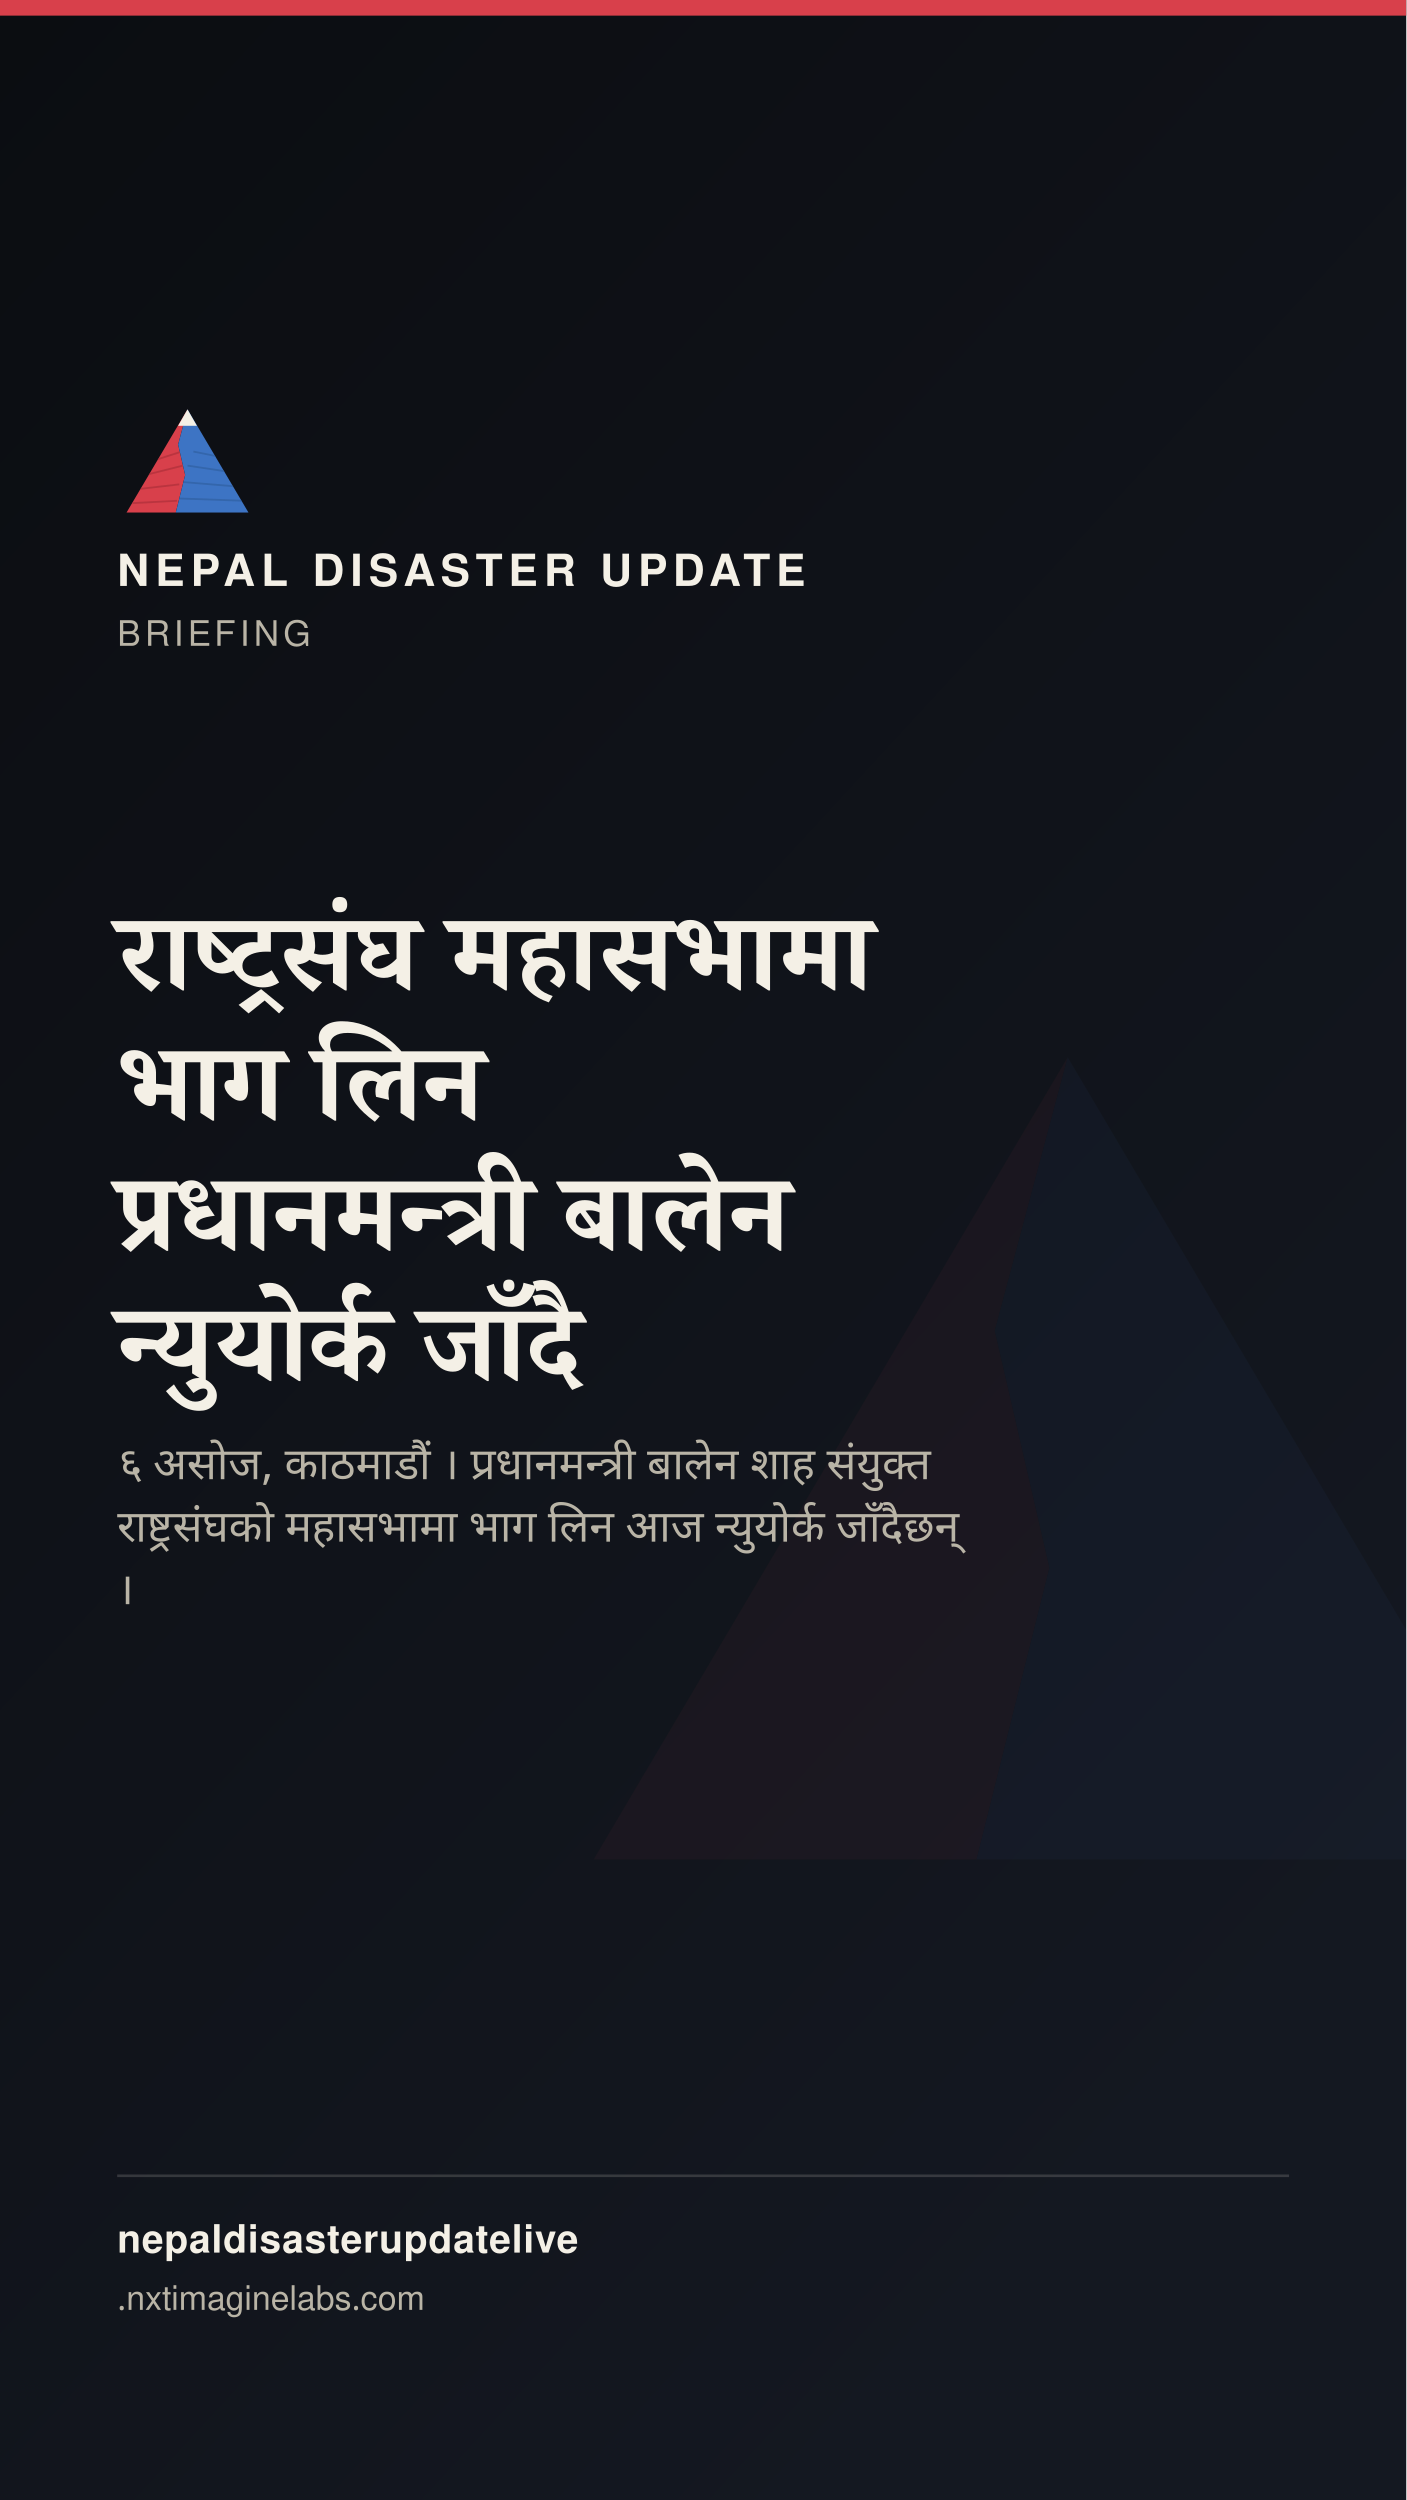
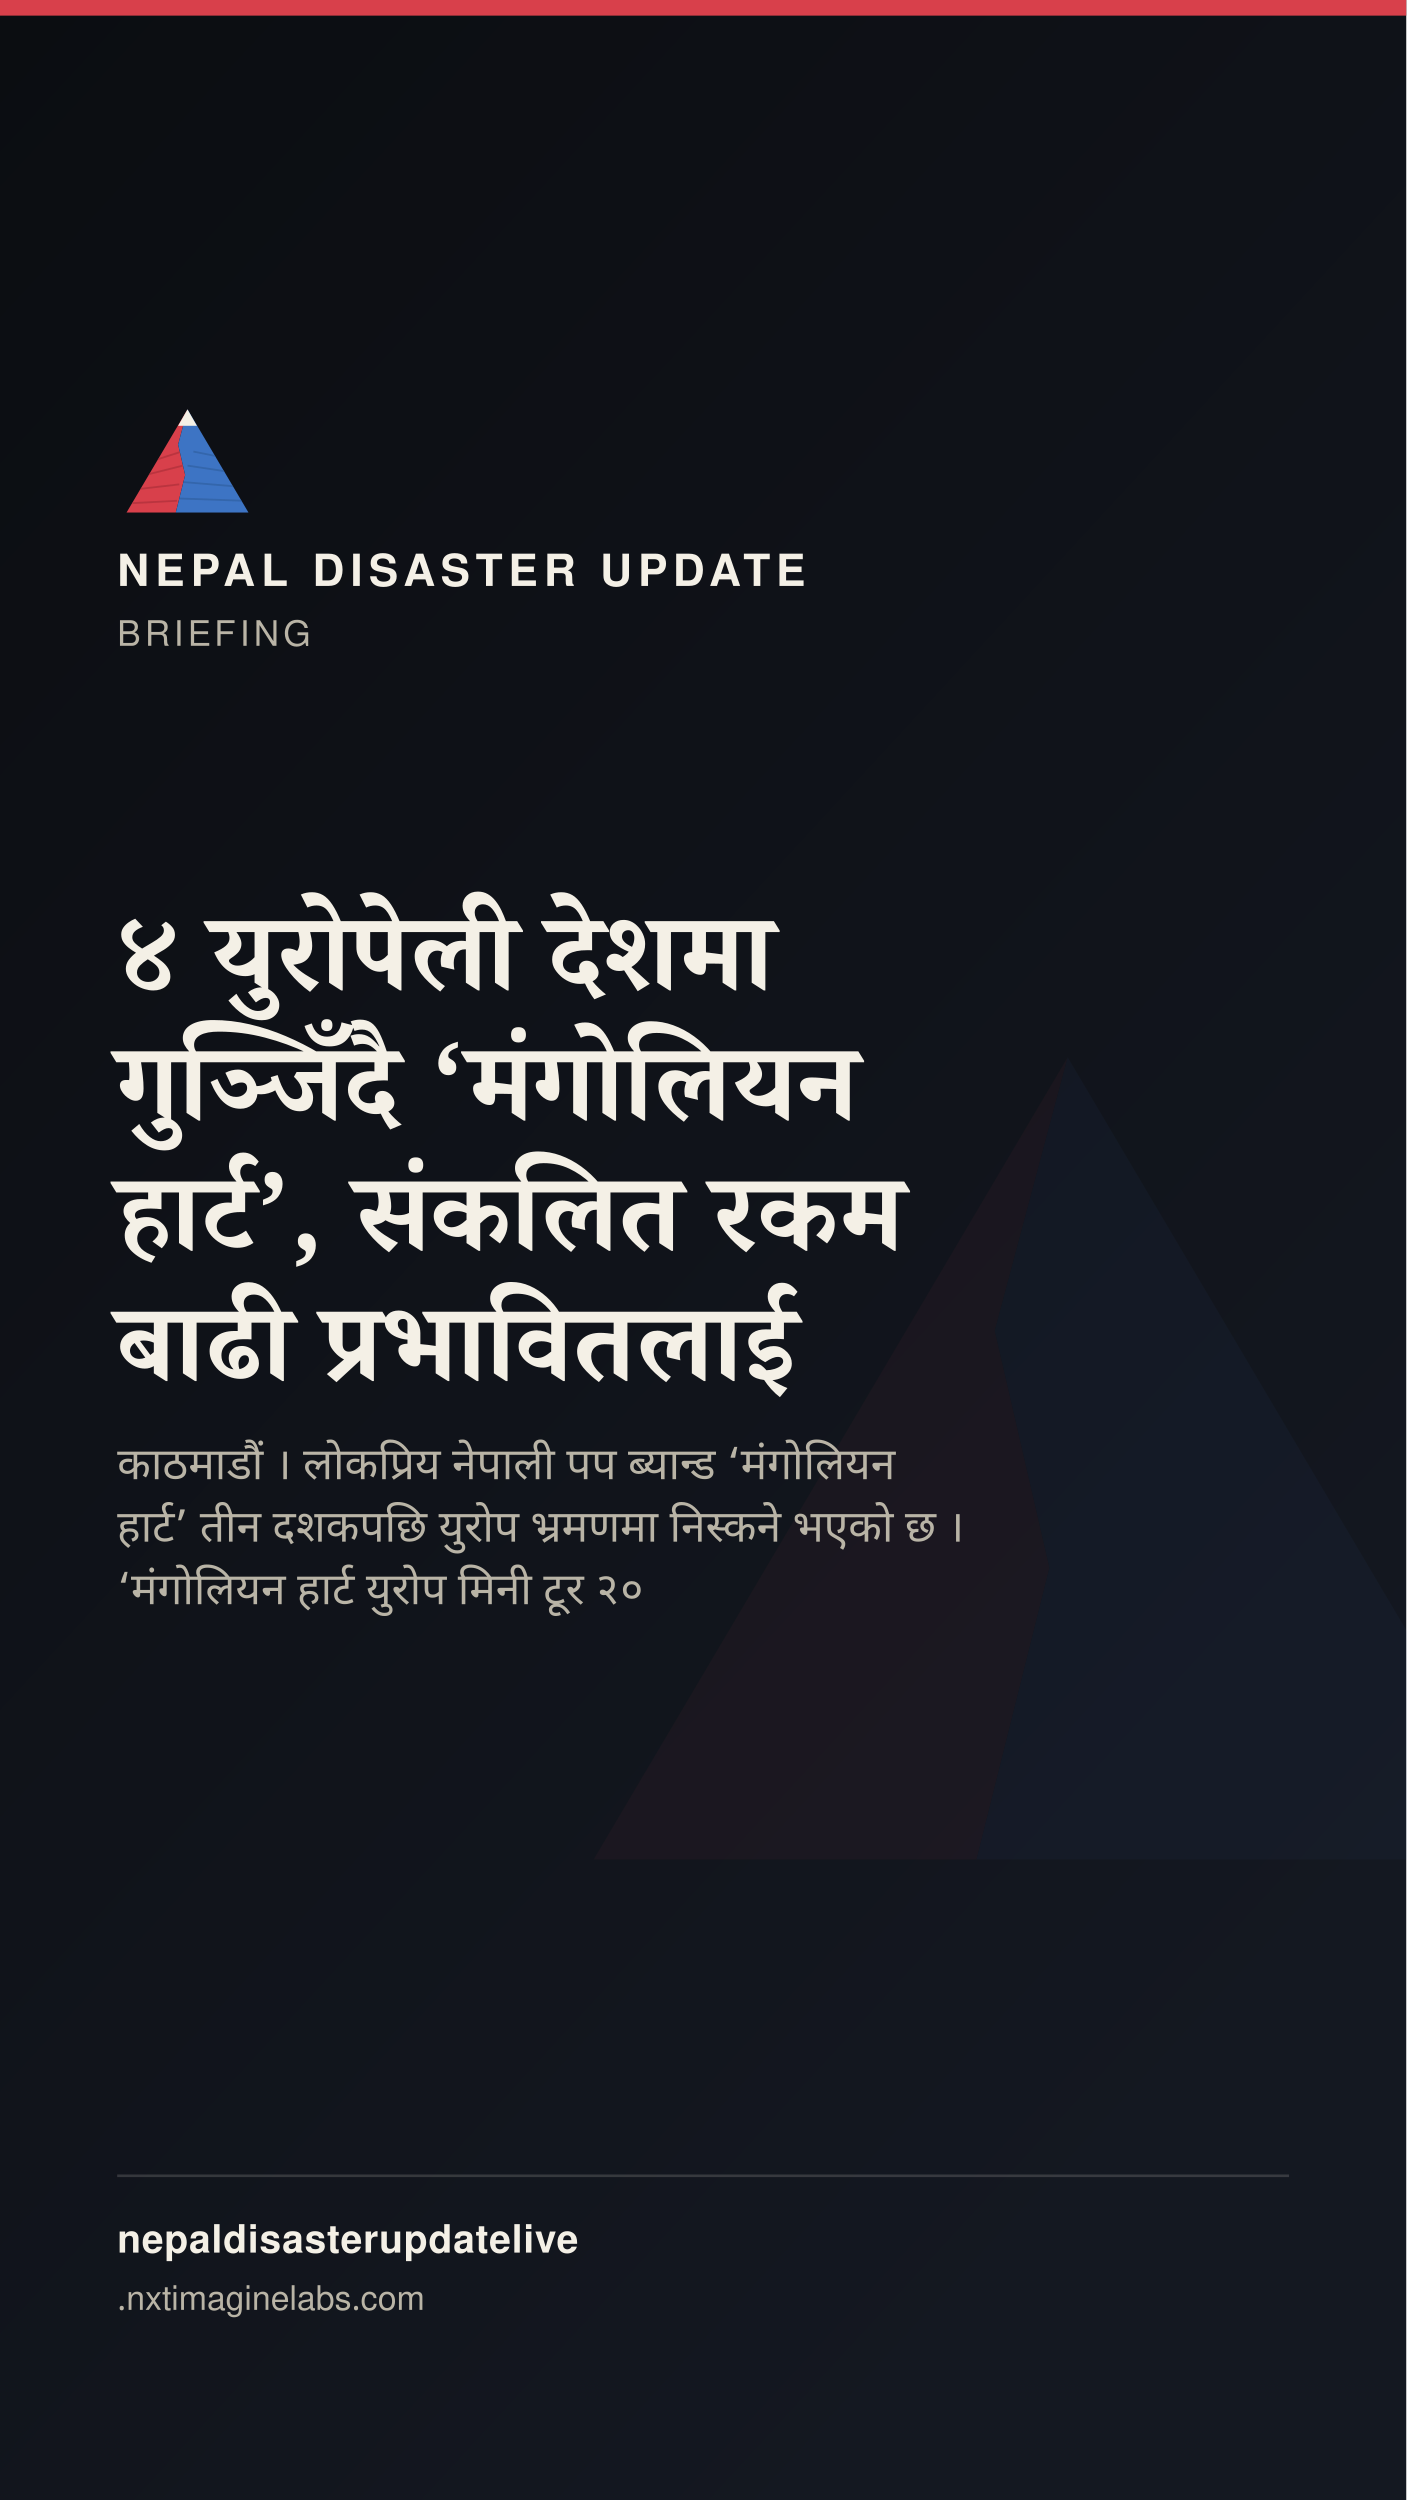
<svg xmlns="http://www.w3.org/2000/svg" width="1080" height="1920" viewBox="0 0 1080 1920">
  <defs>
    <linearGradient id="stbg" x1="0" y1="0" x2="0.6" y2="1">
      <stop offset="0" stop-color="#0B0D11" />
      <stop offset="1" stop-color="#141821" />
    </linearGradient>
  </defs>
  <rect width="1080" height="1920" fill="url(#stbg)" />
  <g transform="translate(400,700) scale(7)" opacity="0.05">
    <polygon points="60,16 52,46 58,72 50,104 8,104" fill="#D8404B" />
    <polygon points="60,16 112,104 50,104 58,72 52,46" fill="#3D74C4" />
  </g>
  <rect x="0" y="0" width="1080" height="12" fill="#D8404B" />
  <g transform="translate(90,300) scale(0.9)">
    <g>
      <defs>
        <clipPath id="ogLs">
          <polygon points="60,16 52,46 58,72 50,104 8,104" />
        </clipPath>
        <clipPath id="ogRs">
          <polygon points="60,16 112,104 50,104 58,72 52,46" />
        </clipPath>
      </defs>
      <polygon points="60,16 52,46 58,72 50,104 8,104" fill="#D8404B" />
      <g clip-path="url(#ogLs)" stroke="#A32A34" stroke-width="1.6" fill="none" opacity="0.55">
        <path d="M30,60 L55,52" />
        <path d="M24,72 L56,64" />
        <path d="M18,84 L53,80" />
        <path d="M13,96 L51,94" />
      </g>
      <polygon points="60,16 112,104 50,104 58,72 52,46" fill="#3D74C4" />
      <g clip-path="url(#ogRs)" stroke="#2A5793" stroke-width="1.6" fill="none" opacity="0.5">
        <path d="M65,52 L95,58" />
        <path d="M60,64 L100,70" />
        <path d="M56,78 L104,82" />
        <path d="M52,92 L108,94" />
      </g>
      <polygon points="60,16 52,30 68,30" fill="#F4F0E6" />
    </g>
  </g>
  <text x="90" y="450" font-family="'Public Sans', 'Noto Sans Devanagari', 'Helvetica Neue', Helvetica, Arial, sans-serif" font-size="34" font-weight="800" letter-spacing="4.6" fill="#F4F0E6">NEPAL DISASTER UPDATE</text>
  <text x="90" y="496" font-family="'Public Sans', 'Noto Sans Devanagari', 'Helvetica Neue', Helvetica, Arial, sans-serif" font-size="27" letter-spacing="3.2" fill="#B9B4A6">BRIEFING</text>
-   <text x="90" y="760" font-family="Newsreader, 'Noto Serif Devanagari', Georgia, 'Times New Roman', serif" font-size="84" font-weight="600" fill="#F4F0E6" word-spacing="17">राष्ट्रसंघ महासभामा</text>
-   <text x="90" y="860" font-family="Newsreader, 'Noto Serif Devanagari', Georgia, 'Times New Roman', serif" font-size="84" font-weight="600" fill="#F4F0E6" word-spacing="17">भाग लिन</text>
-   <text x="90" y="960" font-family="Newsreader, 'Noto Serif Devanagari', Georgia, 'Times New Roman', serif" font-size="84" font-weight="600" fill="#F4F0E6" word-spacing="17">प्रधानमन्त्री बालेन</text>
-   <text x="90" y="1060" font-family="Newsreader, 'Noto Serif Devanagari', Georgia, 'Times New Roman', serif" font-size="84" font-weight="600" fill="#F4F0E6" word-spacing="17">न्युयोर्क जाँदै</text>
-   <text x="90" y="1136" font-family="'Public Sans', 'Noto Sans Devanagari', 'Helvetica Neue', Helvetica, Arial, sans-serif" font-size="34" fill="#B9B4A6" word-spacing="8">६ असोज, काठमाडौं । प्रधानमन्त्री बालेन शाह संयुक्त</text>
-   <text x="90" y="1184" font-family="'Public Sans', 'Noto Sans Devanagari', 'Helvetica Neue', Helvetica, Arial, sans-serif" font-size="34" fill="#B9B4A6" word-spacing="8">राष्ट्रसंघको महासभामा भाग लिन आज न्युयोर्क जाँदैछन्</text>
-   <text x="90" y="1232" font-family="'Public Sans', 'Noto Sans Devanagari', 'Helvetica Neue', Helvetica, Arial, sans-serif" font-size="34" fill="#B9B4A6" word-spacing="8">।</text>
+   <text x="90" y="760" font-family="Newsreader, 'Noto Serif Devanagari', Georgia, 'Times New Roman', serif" font-size="84" font-weight="600" fill="#F4F0E6" word-spacing="17">४ युरोपेली देशमा</text>
+   <text x="90" y="860" font-family="Newsreader, 'Noto Serif Devanagari', Georgia, 'Times New Roman', serif" font-size="84" font-weight="600" fill="#F4F0E6" word-spacing="17">गुञ्जिँदै ‘मंगोलियन</text>
+   <text x="90" y="960" font-family="Newsreader, 'Noto Serif Devanagari', Georgia, 'Times New Roman', serif" font-size="84" font-weight="600" fill="#F4F0E6" word-spacing="17">हार्ट’, संकलित रकम</text>
+   <text x="90" y="1060" font-family="Newsreader, 'Noto Serif Devanagari', Georgia, 'Times New Roman', serif" font-size="84" font-weight="600" fill="#F4F0E6" word-spacing="17">बाढी प्रभावितलाई</text>
+   <text x="90" y="1136" font-family="'Public Sans', 'Noto Sans Devanagari', 'Helvetica Neue', Helvetica, Arial, sans-serif" font-size="34" fill="#B9B4A6" word-spacing="8">काठमाडौं । लोकप्रिय नेपाली पप ब्यान्ड ‘मंगोलियन</text>
+   <text x="90" y="1184" font-family="'Public Sans', 'Noto Sans Devanagari', 'Helvetica Neue', Helvetica, Arial, sans-serif" font-size="34" fill="#B9B4A6" word-spacing="8">हार्ट’ तीन दशकपछि युरोप भ्रमणमा निस्कने भएको छ ।</text>
+   <text x="90" y="1232" font-family="'Public Sans', 'Noto Sans Devanagari', 'Helvetica Neue', Helvetica, Arial, sans-serif" font-size="34" fill="#B9B4A6" word-spacing="8">‘मंगोलियन हार्ट युरोप मिनी टूर २०</text>
  <rect x="90" y="1670" width="900" height="2" fill="rgba(244,240,230,0.16)" />
  <text x="90" y="1730" font-family="'Public Sans', 'Noto Sans Devanagari', 'Helvetica Neue', Helvetica, Arial, sans-serif" font-size="30" fill="#F4F0E6" font-weight="700" letter-spacing="0.6">nepaldisasterupdatelive</text>
  <text x="90" y="1774" font-family="'Public Sans', 'Noto Sans Devanagari', 'Helvetica Neue', Helvetica, Arial, sans-serif" font-size="26" fill="#B9B4A6">
    .nxtimaginelabs.com</text>
</svg>
